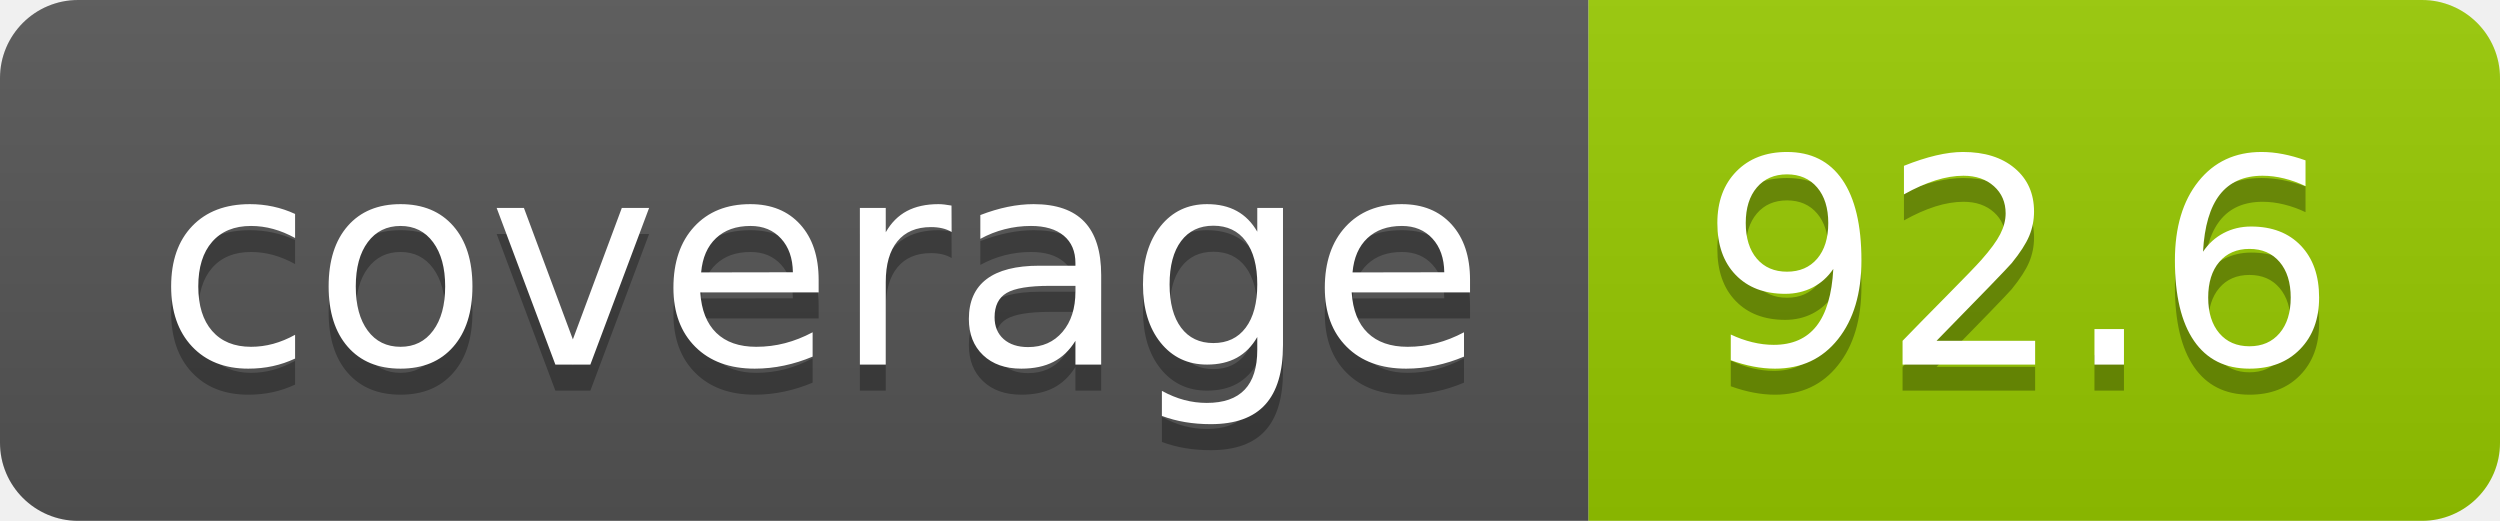
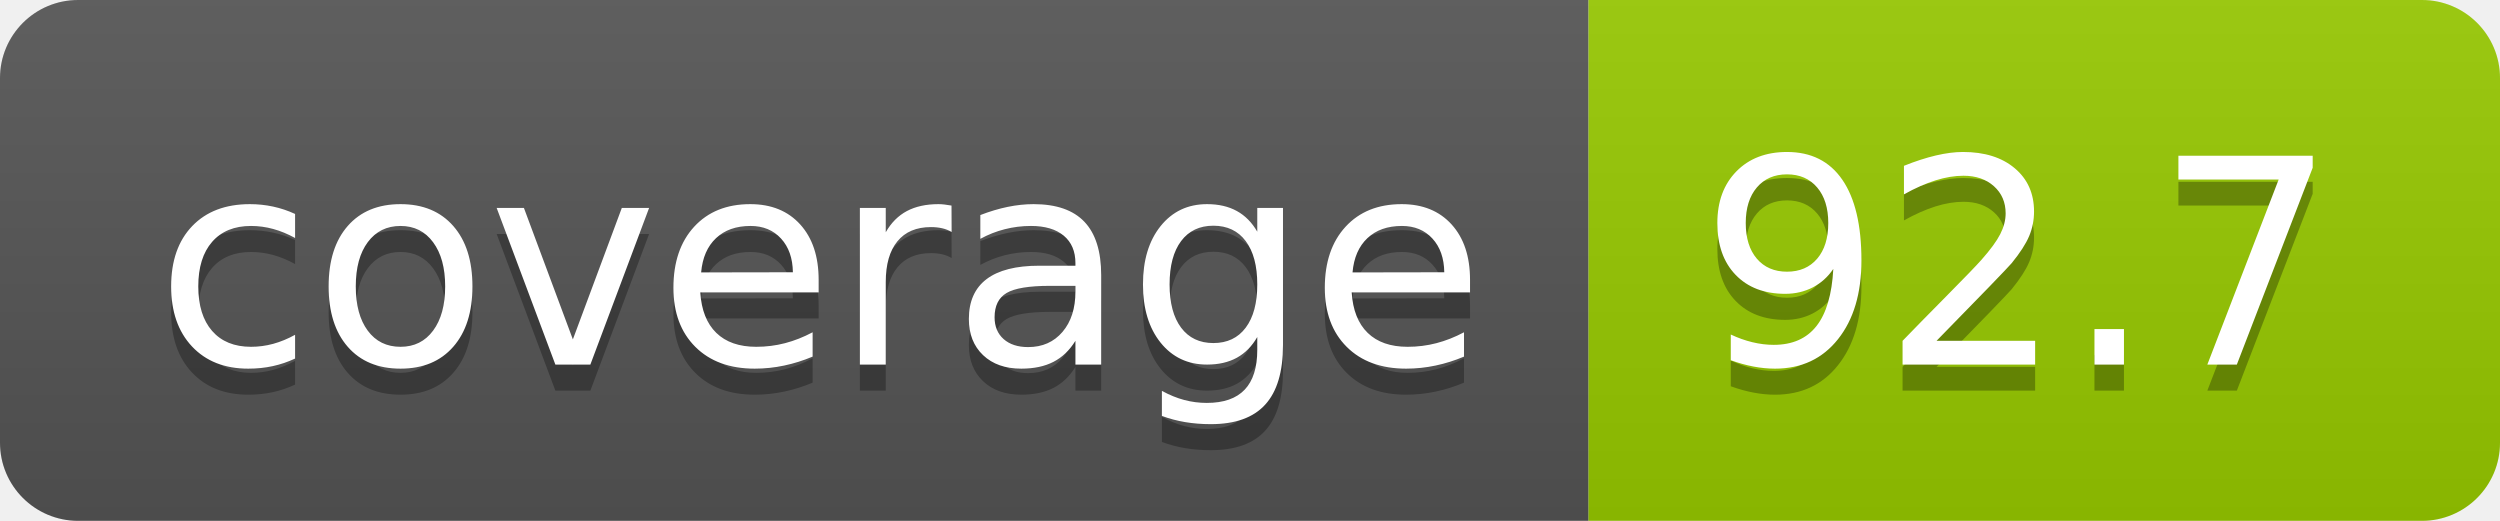
- <svg xmlns="http://www.w3.org/2000/svg" width="96" height="20" role="img" aria-label="coverage: 92.6">
+ <svg xmlns="http://www.w3.org/2000/svg" width="96" height="20" role="img" aria-label="coverage: 92.7">
  <linearGradient id="s" x2="0" y2="100%">
    <stop offset="0" stop-color="#bbb" stop-opacity=".1" />
    <stop offset="1" stop-opacity=".1" />
  </linearGradient>
  <clipPath id="r">
    <rect width="96" height="20" rx="3" fill="#fff" />
  </clipPath>
  <g clip-path="url(#r)">
    <rect width="61" height="20" fill="#555" />
    <rect x="61" width="35" height="20" fill="#97ca00" />
    <rect width="96" height="20" fill="url(#s)" />
  </g>
  <g fill="#fff" text-anchor="middle" font-family="Verdana,Geneva,DejaVu Sans,sans-serif" text-rendering="geometricPrecision" font-size="110">
    <text aria-hidden="true" x="315" y="150" fill="#010101" fill-opacity=".3" transform="scale(.1)" textLength="510">coverage</text>
    <text x="315" y="140" transform="scale(.1)" fill="#fff" textLength="510">coverage</text>
-     <text aria-hidden="true" x="775" y="150" fill="#010101" fill-opacity=".3" transform="scale(.1)" textLength="250">92.6</text>
-     <text x="775" y="140" transform="scale(.1)" fill="#fff" textLength="250">92.6</text>
+     <text aria-hidden="true" x="775" y="150" fill="#010101" fill-opacity=".3" transform="scale(.1)" textLength="250">92.7</text>
+     <text x="775" y="140" transform="scale(.1)" fill="#fff" textLength="250">92.7</text>
  </g>
</svg>
